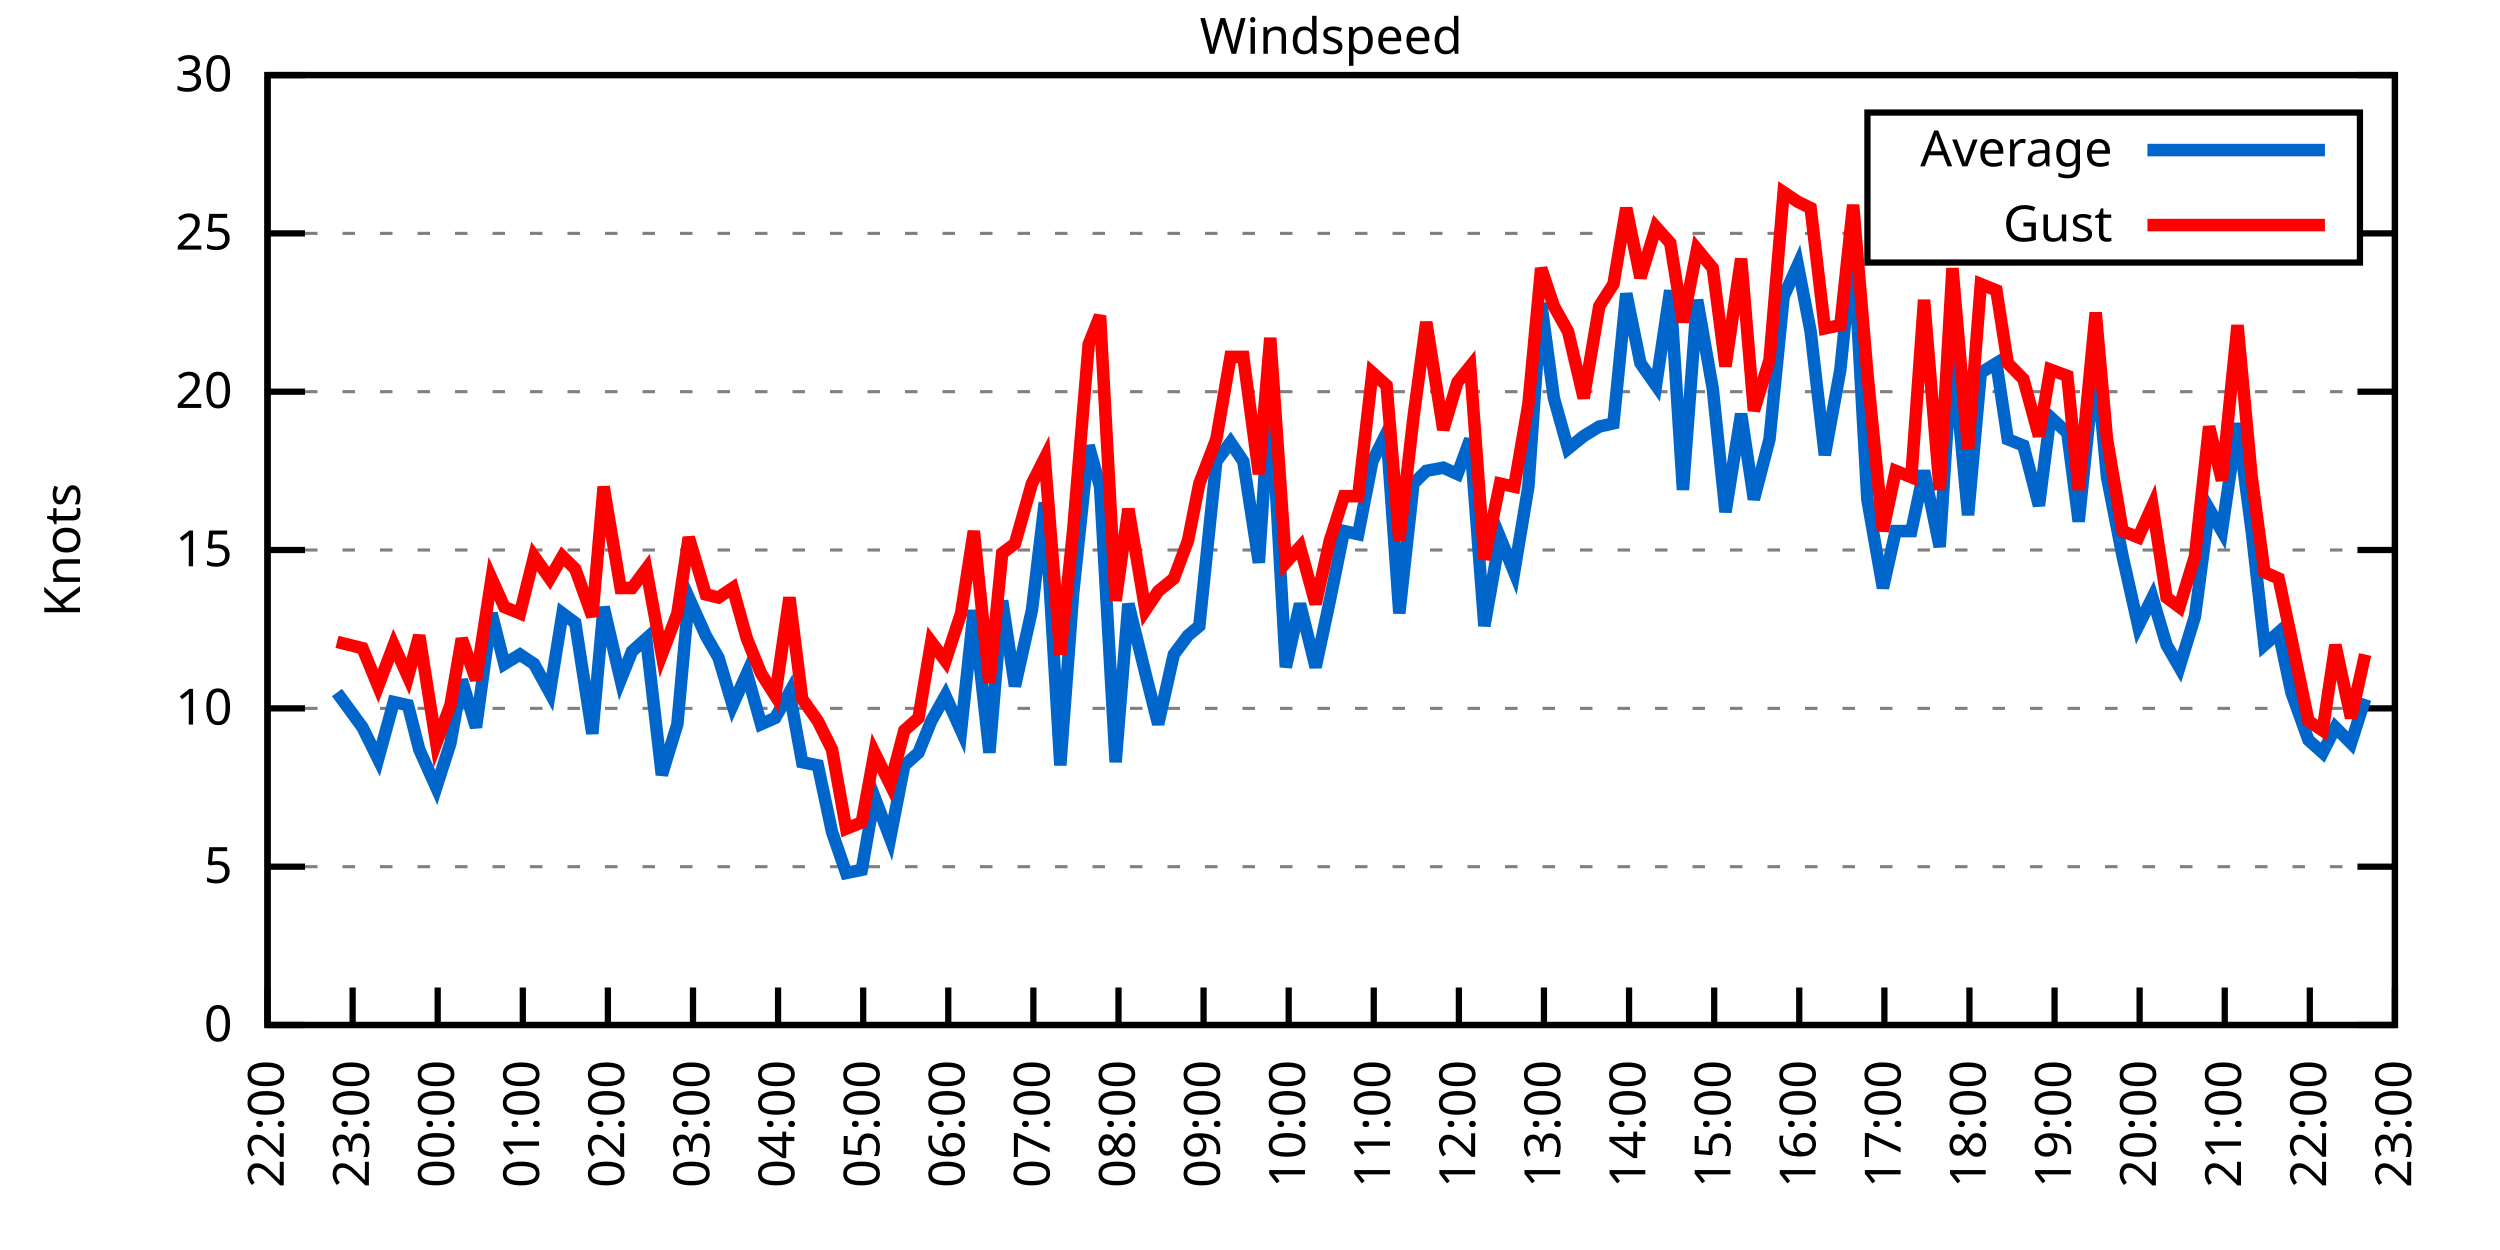
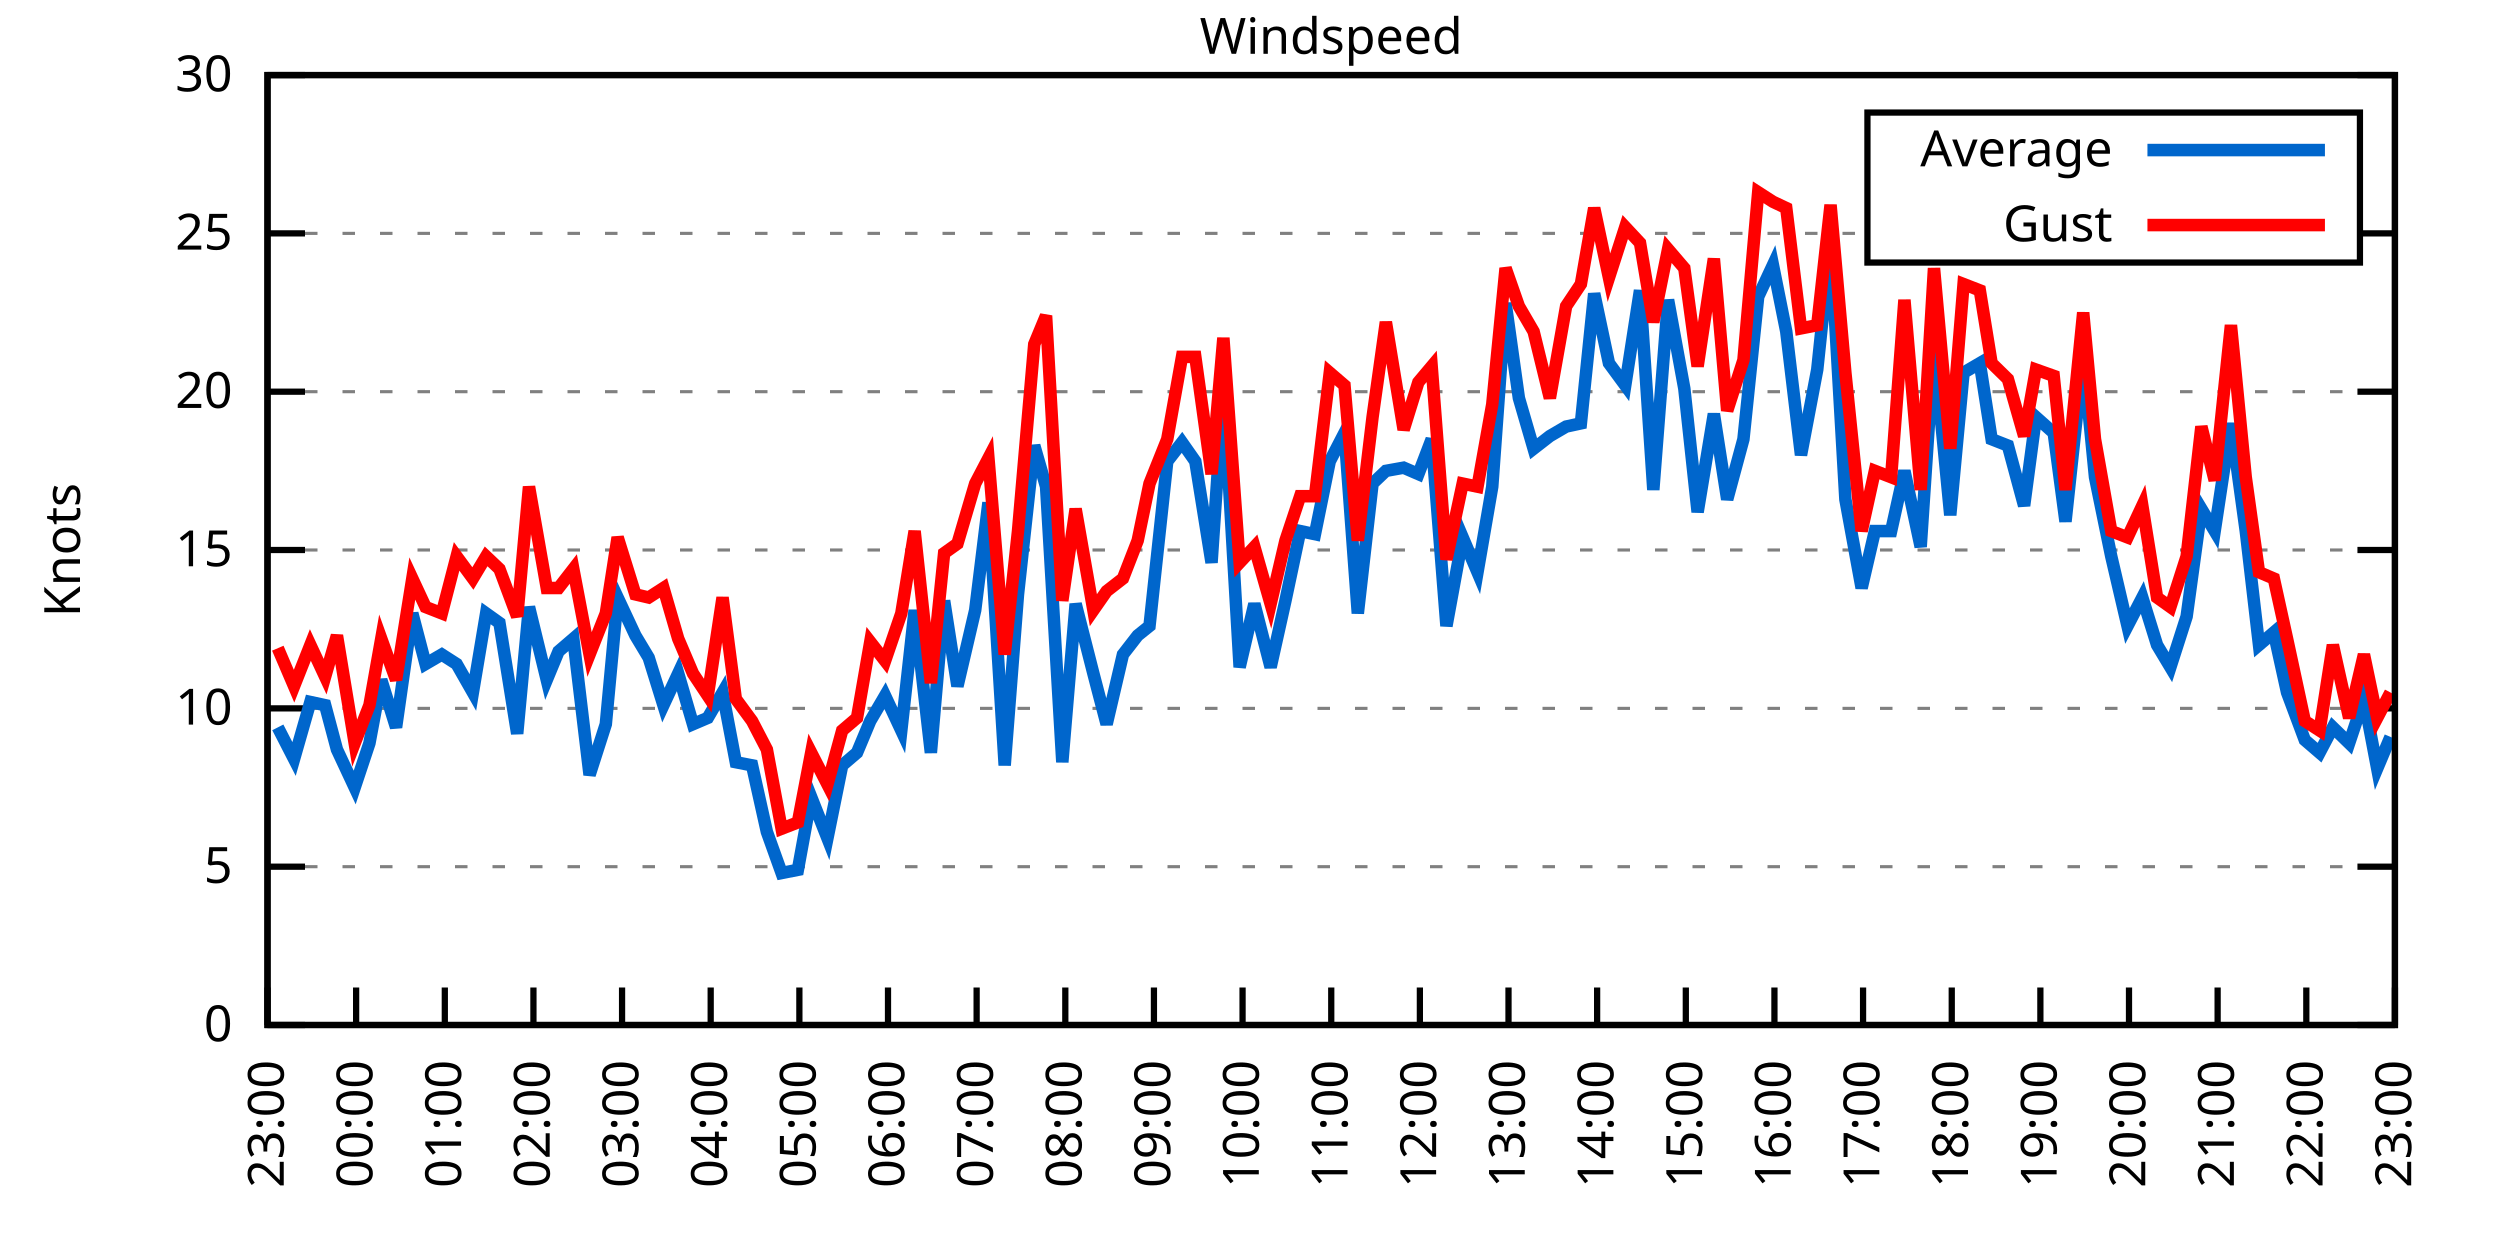
<svg xmlns="http://www.w3.org/2000/svg" xmlns:xlink="http://www.w3.org/1999/xlink" width="400" height="200" viewBox="0 0 400 200">
  <g id="gnuplot_canvas">
    <rect x="0" y="0" width="400" height="200" fill="none" />
    <defs>
      <circle id="gpDot" r="0.5" stroke-width="0.5" stroke="currentColor" />
      <path id="gpPt0" stroke-width="0.333" stroke="currentColor" d="M-1,0 h2 M0,-1 v2" />
      <path id="gpPt1" stroke-width="0.333" stroke="currentColor" d="M-1,-1 L1,1 M1,-1 L-1,1" />
      <path id="gpPt2" stroke-width="0.333" stroke="currentColor" d="M-1,0 L1,0 M0,-1 L0,1 M-1,-1 L1,1 M-1,1 L1,-1" />
      <rect id="gpPt3" stroke-width="0.333" stroke="currentColor" x="-1" y="-1" width="2" height="2" />
      <rect id="gpPt4" stroke-width="0.333" stroke="currentColor" fill="currentColor" x="-1" y="-1" width="2" height="2" />
      <circle id="gpPt5" stroke-width="0.333" stroke="currentColor" cx="0" cy="0" r="1" />
      <use xlink:href="#gpPt5" id="gpPt6" fill="currentColor" stroke="none" />
      <path id="gpPt7" stroke-width="0.333" stroke="currentColor" d="M0,-1.33 L-1.33,0.67 L1.33,0.67 z" />
      <use xlink:href="#gpPt7" id="gpPt8" fill="currentColor" stroke="none" />
      <use xlink:href="#gpPt7" id="gpPt9" stroke="currentColor" transform="rotate(180)" />
      <use xlink:href="#gpPt9" id="gpPt10" fill="currentColor" stroke="none" />
      <use xlink:href="#gpPt3" id="gpPt11" stroke="currentColor" transform="rotate(45)" />
      <use xlink:href="#gpPt11" id="gpPt12" fill="currentColor" stroke="none" />
      <path id="gpPt13" stroke-width="0.333" stroke="currentColor" d="M0,1.330 L1.265,0.411 L0.782,-1.067 L-0.782,-1.076 L-1.265,0.411 z" />
      <use xlink:href="#gpPt13" id="gpPt14" fill="currentColor" stroke="none" />
      <filter id="textbox" filterUnits="objectBoundingBox" x="0" y="0" height="1" width="1">
        <feFlood flood-color="white" flood-opacity="1" result="bgnd" />
        <feComposite in="SourceGraphic" in2="bgnd" operator="atop" />
      </filter>
      <filter id="greybox" filterUnits="objectBoundingBox" x="0" y="0" height="1" width="1">
        <feFlood flood-color="lightgrey" flood-opacity="1" result="grey" />
        <feComposite in="SourceGraphic" in2="grey" operator="atop" />
      </filter>
    </defs>
    <g fill="none" color="white" stroke="currentColor" stroke-width="1.00" stroke-linecap="butt" stroke-linejoin="miter">
</g>
    <g fill="none" color="black" stroke="currentColor" stroke-width="1.00" stroke-linecap="butt" stroke-linejoin="miter">
      <g stroke="none" shape-rendering="crispEdges">
        <polygon fill="rgb(255, 255, 255)" points="42.80,164.00 383.18,164.00 383.18,12.02 42.80,12.02 " />
      </g>
    </g>
    <g fill="none" color="black" stroke="currentColor" stroke-width="1.00" stroke-linecap="butt" stroke-linejoin="miter">
</g>
    <g fill="none" color="black" stroke="black" stroke-width="0.50" stroke-linecap="butt" stroke-linejoin="miter">
</g>
    <g fill="none" color="gray" stroke="currentColor" stroke-width="0.50" stroke-linecap="butt" stroke-linejoin="miter">
      <path stroke="gray" stroke-dasharray="2,4" class="gridline" d="M42.80,164.00 L383.19,164.00  " />
    </g>
    <g fill="none" color="gray" stroke="gray" stroke-width="1.00" stroke-linecap="butt" stroke-linejoin="miter">
</g>
    <g fill="none" color="black" stroke="currentColor" stroke-width="1.00" stroke-linecap="butt" stroke-linejoin="miter">
      <path stroke="black" d="M42.80,164.00 L48.80,164.00 M383.19,164.00 L377.19,164.00  " />
      <g transform="translate(37.20,166.60)" stroke="none" fill="black" font-family="Sans" font-size="8.00" text-anchor="end">
        <text>
          <tspan font-family="Sans"> 0</tspan>
        </text>
      </g>
    </g>
    <g fill="none" color="black" stroke="currentColor" stroke-width="1.00" stroke-linecap="butt" stroke-linejoin="miter">
</g>
    <g fill="none" color="black" stroke="black" stroke-width="0.50" stroke-linecap="butt" stroke-linejoin="miter">
</g>
    <g fill="none" color="gray" stroke="currentColor" stroke-width="0.50" stroke-linecap="butt" stroke-linejoin="miter">
      <path stroke="gray" stroke-dasharray="2,4" class="gridline" d="M42.80,138.67 L383.19,138.67  " />
    </g>
    <g fill="none" color="gray" stroke="gray" stroke-width="1.00" stroke-linecap="butt" stroke-linejoin="miter">
</g>
    <g fill="none" color="black" stroke="currentColor" stroke-width="1.00" stroke-linecap="butt" stroke-linejoin="miter">
      <path stroke="black" d="M42.80,138.67 L48.80,138.67 M383.19,138.67 L377.19,138.67  " />
      <g transform="translate(37.20,141.27)" stroke="none" fill="black" font-family="Sans" font-size="8.00" text-anchor="end">
        <text>
          <tspan font-family="Sans"> 5</tspan>
        </text>
      </g>
    </g>
    <g fill="none" color="black" stroke="currentColor" stroke-width="1.00" stroke-linecap="butt" stroke-linejoin="miter">
</g>
    <g fill="none" color="black" stroke="black" stroke-width="0.50" stroke-linecap="butt" stroke-linejoin="miter">
</g>
    <g fill="none" color="gray" stroke="currentColor" stroke-width="0.50" stroke-linecap="butt" stroke-linejoin="miter">
      <path stroke="gray" stroke-dasharray="2,4" class="gridline" d="M42.80,113.34 L383.19,113.34  " />
    </g>
    <g fill="none" color="gray" stroke="gray" stroke-width="1.00" stroke-linecap="butt" stroke-linejoin="miter">
</g>
    <g fill="none" color="black" stroke="currentColor" stroke-width="1.00" stroke-linecap="butt" stroke-linejoin="miter">
      <path stroke="black" d="M42.80,113.34 L48.80,113.34 M383.19,113.34 L377.19,113.34  " />
      <g transform="translate(37.20,115.94)" stroke="none" fill="black" font-family="Sans" font-size="8.00" text-anchor="end">
        <text>
          <tspan font-family="Sans"> 10</tspan>
        </text>
      </g>
    </g>
    <g fill="none" color="black" stroke="currentColor" stroke-width="1.00" stroke-linecap="butt" stroke-linejoin="miter">
</g>
    <g fill="none" color="black" stroke="black" stroke-width="0.50" stroke-linecap="butt" stroke-linejoin="miter">
</g>
    <g fill="none" color="gray" stroke="currentColor" stroke-width="0.50" stroke-linecap="butt" stroke-linejoin="miter">
      <path stroke="gray" stroke-dasharray="2,4" class="gridline" d="M42.80,88.00 L383.19,88.00  " />
    </g>
    <g fill="none" color="gray" stroke="gray" stroke-width="1.00" stroke-linecap="butt" stroke-linejoin="miter">
</g>
    <g fill="none" color="black" stroke="currentColor" stroke-width="1.00" stroke-linecap="butt" stroke-linejoin="miter">
      <path stroke="black" d="M42.80,88.00 L48.80,88.00 M383.19,88.00 L377.19,88.00  " />
      <g transform="translate(37.20,90.60)" stroke="none" fill="black" font-family="Sans" font-size="8.00" text-anchor="end">
        <text>
          <tspan font-family="Sans"> 15</tspan>
        </text>
      </g>
    </g>
    <g fill="none" color="black" stroke="currentColor" stroke-width="1.00" stroke-linecap="butt" stroke-linejoin="miter">
</g>
    <g fill="none" color="black" stroke="black" stroke-width="0.50" stroke-linecap="butt" stroke-linejoin="miter">
</g>
    <g fill="none" color="gray" stroke="currentColor" stroke-width="0.50" stroke-linecap="butt" stroke-linejoin="miter">
      <path stroke="gray" stroke-dasharray="2,4" class="gridline" d="M42.80,62.67 L383.19,62.67  " />
    </g>
    <g fill="none" color="gray" stroke="gray" stroke-width="1.00" stroke-linecap="butt" stroke-linejoin="miter">
</g>
    <g fill="none" color="black" stroke="currentColor" stroke-width="1.00" stroke-linecap="butt" stroke-linejoin="miter">
      <path stroke="black" d="M42.80,62.67 L48.80,62.67 M383.19,62.67 L377.19,62.67  " />
      <g transform="translate(37.20,65.27)" stroke="none" fill="black" font-family="Sans" font-size="8.00" text-anchor="end">
        <text>
          <tspan font-family="Sans"> 20</tspan>
        </text>
      </g>
    </g>
    <g fill="none" color="black" stroke="currentColor" stroke-width="1.00" stroke-linecap="butt" stroke-linejoin="miter">
</g>
    <g fill="none" color="black" stroke="black" stroke-width="0.50" stroke-linecap="butt" stroke-linejoin="miter">
</g>
    <g fill="none" color="gray" stroke="currentColor" stroke-width="0.50" stroke-linecap="butt" stroke-linejoin="miter">
      <path stroke="gray" stroke-dasharray="2,4" class="gridline" d="M42.80,37.34 L298.79,37.34 M377.59,37.34 L383.19,37.34  " />
    </g>
    <g fill="none" color="gray" stroke="gray" stroke-width="1.00" stroke-linecap="butt" stroke-linejoin="miter">
</g>
    <g fill="none" color="black" stroke="currentColor" stroke-width="1.00" stroke-linecap="butt" stroke-linejoin="miter">
      <path stroke="black" d="M42.80,37.34 L48.80,37.34 M383.19,37.34 L377.19,37.34  " />
      <g transform="translate(37.20,39.94)" stroke="none" fill="black" font-family="Sans" font-size="8.00" text-anchor="end">
        <text>
          <tspan font-family="Sans"> 25</tspan>
        </text>
      </g>
    </g>
    <g fill="none" color="black" stroke="currentColor" stroke-width="1.00" stroke-linecap="butt" stroke-linejoin="miter">
</g>
    <g fill="none" color="black" stroke="black" stroke-width="0.50" stroke-linecap="butt" stroke-linejoin="miter">
</g>
    <g fill="none" color="gray" stroke="currentColor" stroke-width="0.50" stroke-linecap="butt" stroke-linejoin="miter">
      <path stroke="gray" stroke-dasharray="2,4" class="gridline" d="M42.80,12.01 L383.19,12.01  " />
    </g>
    <g fill="none" color="gray" stroke="gray" stroke-width="1.00" stroke-linecap="butt" stroke-linejoin="miter">
</g>
    <g fill="none" color="black" stroke="currentColor" stroke-width="1.00" stroke-linecap="butt" stroke-linejoin="miter">
      <path stroke="black" d="M42.80,12.01 L48.80,12.01 M383.19,12.01 L377.19,12.01  " />
      <g transform="translate(37.20,14.61)" stroke="none" fill="black" font-family="Sans" font-size="8.00" text-anchor="end">
        <text>
          <tspan font-family="Sans"> 30</tspan>
        </text>
      </g>
    </g>
    <g fill="none" color="black" stroke="currentColor" stroke-width="1.00" stroke-linecap="butt" stroke-linejoin="miter">
      <path stroke="black" d="M42.80,164.00 L42.80,158.00  " />
      <g transform="translate(45.40,169.60) rotate(270.00)" stroke="none" fill="black" font-family="Sans" font-size="8.00" text-anchor="end">
        <text>
-           <tspan font-family="Sans">22:00</tspan>
-         </text>
-       </g>
-     </g>
-     <g fill="none" color="black" stroke="currentColor" stroke-width="1.00" stroke-linecap="butt" stroke-linejoin="miter">
-       <path stroke="black" d="M56.42,164.00 L56.42,158.00  " />
-       <g transform="translate(59.02,169.60) rotate(270.00)" stroke="none" fill="black" font-family="Sans" font-size="8.00" text-anchor="end">
-         <text>
          <tspan font-family="Sans">23:00</tspan>
        </text>
      </g>
    </g>
    <g fill="none" color="black" stroke="currentColor" stroke-width="1.00" stroke-linecap="butt" stroke-linejoin="miter">
-       <path stroke="black" d="M70.03,164.00 L70.03,158.00  " />
-       <g transform="translate(72.63,169.60) rotate(270.00)" stroke="none" fill="black" font-family="Sans" font-size="8.00" text-anchor="end">
+       <path stroke="black" d="M56.98,164.00 L56.98,158.00  " />
+       <g transform="translate(59.58,169.60) rotate(270.00)" stroke="none" fill="black" font-family="Sans" font-size="8.00" text-anchor="end">
        <text>
          <tspan font-family="Sans">00:00</tspan>
        </text>
      </g>
    </g>
    <g fill="none" color="black" stroke="currentColor" stroke-width="1.00" stroke-linecap="butt" stroke-linejoin="miter">
-       <path stroke="black" d="M83.65,164.00 L83.65,158.00  " />
-       <g transform="translate(86.25,169.60) rotate(270.00)" stroke="none" fill="black" font-family="Sans" font-size="8.00" text-anchor="end">
+       <path stroke="black" d="M71.17,164.00 L71.17,158.00  " />
+       <g transform="translate(73.77,169.60) rotate(270.00)" stroke="none" fill="black" font-family="Sans" font-size="8.00" text-anchor="end">
        <text>
          <tspan font-family="Sans">01:00</tspan>
        </text>
      </g>
    </g>
    <g fill="none" color="black" stroke="currentColor" stroke-width="1.00" stroke-linecap="butt" stroke-linejoin="miter">
-       <path stroke="black" d="M97.26,164.00 L97.26,158.00  " />
-       <g transform="translate(99.86,169.60) rotate(270.00)" stroke="none" fill="black" font-family="Sans" font-size="8.00" text-anchor="end">
+       <path stroke="black" d="M85.35,164.00 L85.35,158.00  " />
+       <g transform="translate(87.95,169.60) rotate(270.00)" stroke="none" fill="black" font-family="Sans" font-size="8.00" text-anchor="end">
        <text>
          <tspan font-family="Sans">02:00</tspan>
        </text>
      </g>
    </g>
    <g fill="none" color="black" stroke="currentColor" stroke-width="1.00" stroke-linecap="butt" stroke-linejoin="miter">
-       <path stroke="black" d="M110.88,164.00 L110.88,158.00  " />
-       <g transform="translate(113.48,169.60) rotate(270.00)" stroke="none" fill="black" font-family="Sans" font-size="8.00" text-anchor="end">
+       <path stroke="black" d="M99.53,164.00 L99.53,158.00  " />
+       <g transform="translate(102.13,169.60) rotate(270.00)" stroke="none" fill="black" font-family="Sans" font-size="8.00" text-anchor="end">
        <text>
          <tspan font-family="Sans">03:00</tspan>
        </text>
      </g>
    </g>
    <g fill="none" color="black" stroke="currentColor" stroke-width="1.00" stroke-linecap="butt" stroke-linejoin="miter">
-       <path stroke="black" d="M124.49,164.00 L124.49,158.00  " />
-       <g transform="translate(127.09,169.60) rotate(270.00)" stroke="none" fill="black" font-family="Sans" font-size="8.00" text-anchor="end">
+       <path stroke="black" d="M113.71,164.00 L113.71,158.00  " />
+       <g transform="translate(116.31,169.60) rotate(270.00)" stroke="none" fill="black" font-family="Sans" font-size="8.00" text-anchor="end">
        <text>
          <tspan font-family="Sans">04:00</tspan>
        </text>
      </g>
    </g>
    <g fill="none" color="black" stroke="currentColor" stroke-width="1.00" stroke-linecap="butt" stroke-linejoin="miter">
-       <path stroke="black" d="M138.11,164.00 L138.11,158.00  " />
-       <g transform="translate(140.71,169.60) rotate(270.00)" stroke="none" fill="black" font-family="Sans" font-size="8.00" text-anchor="end">
+       <path stroke="black" d="M127.90,164.00 L127.90,158.00  " />
+       <g transform="translate(130.50,169.60) rotate(270.00)" stroke="none" fill="black" font-family="Sans" font-size="8.00" text-anchor="end">
        <text>
          <tspan font-family="Sans">05:00</tspan>
        </text>
      </g>
    </g>
    <g fill="none" color="black" stroke="currentColor" stroke-width="1.00" stroke-linecap="butt" stroke-linejoin="miter">
-       <path stroke="black" d="M151.72,164.00 L151.72,158.00  " />
-       <g transform="translate(154.32,169.60) rotate(270.00)" stroke="none" fill="black" font-family="Sans" font-size="8.00" text-anchor="end">
+       <path stroke="black" d="M142.08,164.00 L142.08,158.00  " />
+       <g transform="translate(144.68,169.60) rotate(270.00)" stroke="none" fill="black" font-family="Sans" font-size="8.00" text-anchor="end">
        <text>
          <tspan font-family="Sans">06:00</tspan>
        </text>
      </g>
    </g>
    <g fill="none" color="black" stroke="currentColor" stroke-width="1.00" stroke-linecap="butt" stroke-linejoin="miter">
-       <path stroke="black" d="M165.34,164.00 L165.34,158.00  " />
-       <g transform="translate(167.94,169.60) rotate(270.00)" stroke="none" fill="black" font-family="Sans" font-size="8.00" text-anchor="end">
+       <path stroke="black" d="M156.26,164.00 L156.26,158.00  " />
+       <g transform="translate(158.86,169.60) rotate(270.00)" stroke="none" fill="black" font-family="Sans" font-size="8.00" text-anchor="end">
        <text>
          <tspan font-family="Sans">07:00</tspan>
        </text>
      </g>
    </g>
    <g fill="none" color="black" stroke="currentColor" stroke-width="1.00" stroke-linecap="butt" stroke-linejoin="miter">
-       <path stroke="black" d="M178.96,164.00 L178.96,158.00  " />
-       <g transform="translate(181.56,169.60) rotate(270.00)" stroke="none" fill="black" font-family="Sans" font-size="8.00" text-anchor="end">
+       <path stroke="black" d="M170.45,164.00 L170.45,158.00  " />
+       <g transform="translate(173.05,169.60) rotate(270.00)" stroke="none" fill="black" font-family="Sans" font-size="8.00" text-anchor="end">
        <text>
          <tspan font-family="Sans">08:00</tspan>
        </text>
      </g>
    </g>
    <g fill="none" color="black" stroke="currentColor" stroke-width="1.00" stroke-linecap="butt" stroke-linejoin="miter">
-       <path stroke="black" d="M192.57,164.00 L192.57,158.00  " />
-       <g transform="translate(195.17,169.60) rotate(270.00)" stroke="none" fill="black" font-family="Sans" font-size="8.00" text-anchor="end">
+       <path stroke="black" d="M184.63,164.00 L184.63,158.00  " />
+       <g transform="translate(187.23,169.60) rotate(270.00)" stroke="none" fill="black" font-family="Sans" font-size="8.00" text-anchor="end">
        <text>
          <tspan font-family="Sans">09:00</tspan>
        </text>
      </g>
    </g>
    <g fill="none" color="black" stroke="currentColor" stroke-width="1.00" stroke-linecap="butt" stroke-linejoin="miter">
-       <path stroke="black" d="M206.19,164.00 L206.19,158.00  " />
-       <g transform="translate(208.79,169.60) rotate(270.00)" stroke="none" fill="black" font-family="Sans" font-size="8.00" text-anchor="end">
+       <path stroke="black" d="M198.81,164.00 L198.81,158.00  " />
+       <g transform="translate(201.41,169.60) rotate(270.00)" stroke="none" fill="black" font-family="Sans" font-size="8.00" text-anchor="end">
        <text>
          <tspan font-family="Sans">10:00</tspan>
        </text>
      </g>
    </g>
    <g fill="none" color="black" stroke="currentColor" stroke-width="1.00" stroke-linecap="butt" stroke-linejoin="miter">
-       <path stroke="black" d="M219.80,164.00 L219.80,158.00  " />
-       <g transform="translate(222.40,169.60) rotate(270.00)" stroke="none" fill="black" font-family="Sans" font-size="8.00" text-anchor="end">
+       <path stroke="black" d="M213.00,164.00 L213.00,158.00  " />
+       <g transform="translate(215.60,169.60) rotate(270.00)" stroke="none" fill="black" font-family="Sans" font-size="8.00" text-anchor="end">
        <text>
          <tspan font-family="Sans">11:00</tspan>
        </text>
      </g>
    </g>
    <g fill="none" color="black" stroke="currentColor" stroke-width="1.00" stroke-linecap="butt" stroke-linejoin="miter">
-       <path stroke="black" d="M233.42,164.00 L233.42,158.00  " />
-       <g transform="translate(236.02,169.60) rotate(270.00)" stroke="none" fill="black" font-family="Sans" font-size="8.00" text-anchor="end">
+       <path stroke="black" d="M227.18,164.00 L227.18,158.00  " />
+       <g transform="translate(229.78,169.60) rotate(270.00)" stroke="none" fill="black" font-family="Sans" font-size="8.00" text-anchor="end">
        <text>
          <tspan font-family="Sans">12:00</tspan>
        </text>
      </g>
    </g>
    <g fill="none" color="black" stroke="currentColor" stroke-width="1.00" stroke-linecap="butt" stroke-linejoin="miter">
-       <path stroke="black" d="M247.03,164.00 L247.03,158.00  " />
-       <g transform="translate(249.63,169.60) rotate(270.00)" stroke="none" fill="black" font-family="Sans" font-size="8.00" text-anchor="end">
+       <path stroke="black" d="M241.36,164.00 L241.36,158.00  " />
+       <g transform="translate(243.96,169.60) rotate(270.00)" stroke="none" fill="black" font-family="Sans" font-size="8.00" text-anchor="end">
        <text>
          <tspan font-family="Sans">13:00</tspan>
        </text>
      </g>
    </g>
    <g fill="none" color="black" stroke="currentColor" stroke-width="1.00" stroke-linecap="butt" stroke-linejoin="miter">
-       <path stroke="black" d="M260.65,164.00 L260.65,158.00  " />
-       <g transform="translate(263.25,169.60) rotate(270.00)" stroke="none" fill="black" font-family="Sans" font-size="8.00" text-anchor="end">
+       <path stroke="black" d="M255.54,164.00 L255.54,158.00  " />
+       <g transform="translate(258.14,169.60) rotate(270.00)" stroke="none" fill="black" font-family="Sans" font-size="8.00" text-anchor="end">
        <text>
          <tspan font-family="Sans">14:00</tspan>
        </text>
      </g>
    </g>
    <g fill="none" color="black" stroke="currentColor" stroke-width="1.00" stroke-linecap="butt" stroke-linejoin="miter">
-       <path stroke="black" d="M274.27,164.00 L274.27,158.00  " />
-       <g transform="translate(276.87,169.60) rotate(270.00)" stroke="none" fill="black" font-family="Sans" font-size="8.00" text-anchor="end">
+       <path stroke="black" d="M269.73,164.00 L269.73,158.00  " />
+       <g transform="translate(272.33,169.60) rotate(270.00)" stroke="none" fill="black" font-family="Sans" font-size="8.00" text-anchor="end">
        <text>
          <tspan font-family="Sans">15:00</tspan>
        </text>
      </g>
    </g>
    <g fill="none" color="black" stroke="currentColor" stroke-width="1.00" stroke-linecap="butt" stroke-linejoin="miter">
-       <path stroke="black" d="M287.88,164.00 L287.88,158.00  " />
-       <g transform="translate(290.48,169.60) rotate(270.00)" stroke="none" fill="black" font-family="Sans" font-size="8.00" text-anchor="end">
+       <path stroke="black" d="M283.91,164.00 L283.91,158.00  " />
+       <g transform="translate(286.51,169.60) rotate(270.00)" stroke="none" fill="black" font-family="Sans" font-size="8.00" text-anchor="end">
        <text>
          <tspan font-family="Sans">16:00</tspan>
        </text>
      </g>
    </g>
    <g fill="none" color="black" stroke="currentColor" stroke-width="1.00" stroke-linecap="butt" stroke-linejoin="miter">
-       <path stroke="black" d="M301.50,164.00 L301.50,158.00  " />
-       <g transform="translate(304.10,169.60) rotate(270.00)" stroke="none" fill="black" font-family="Sans" font-size="8.00" text-anchor="end">
+       <path stroke="black" d="M298.09,164.00 L298.09,158.00  " />
+       <g transform="translate(300.69,169.60) rotate(270.00)" stroke="none" fill="black" font-family="Sans" font-size="8.00" text-anchor="end">
        <text>
          <tspan font-family="Sans">17:00</tspan>
        </text>
      </g>
    </g>
    <g fill="none" color="black" stroke="currentColor" stroke-width="1.00" stroke-linecap="butt" stroke-linejoin="miter">
-       <path stroke="black" d="M315.11,164.00 L315.11,158.00  " />
-       <g transform="translate(317.71,169.60) rotate(270.00)" stroke="none" fill="black" font-family="Sans" font-size="8.00" text-anchor="end">
+       <path stroke="black" d="M312.28,164.00 L312.28,158.00  " />
+       <g transform="translate(314.88,169.60) rotate(270.00)" stroke="none" fill="black" font-family="Sans" font-size="8.00" text-anchor="end">
        <text>
          <tspan font-family="Sans">18:00</tspan>
        </text>
      </g>
    </g>
    <g fill="none" color="black" stroke="currentColor" stroke-width="1.00" stroke-linecap="butt" stroke-linejoin="miter">
-       <path stroke="black" d="M328.73,164.00 L328.73,158.00  " />
-       <g transform="translate(331.33,169.60) rotate(270.00)" stroke="none" fill="black" font-family="Sans" font-size="8.00" text-anchor="end">
+       <path stroke="black" d="M326.46,164.00 L326.46,158.00  " />
+       <g transform="translate(329.06,169.60) rotate(270.00)" stroke="none" fill="black" font-family="Sans" font-size="8.00" text-anchor="end">
        <text>
          <tspan font-family="Sans">19:00</tspan>
        </text>
      </g>
    </g>
    <g fill="none" color="black" stroke="currentColor" stroke-width="1.00" stroke-linecap="butt" stroke-linejoin="miter">
-       <path stroke="black" d="M342.34,164.00 L342.34,158.00  " />
-       <g transform="translate(344.94,169.60) rotate(270.00)" stroke="none" fill="black" font-family="Sans" font-size="8.00" text-anchor="end">
+       <path stroke="black" d="M340.64,164.00 L340.64,158.00  " />
+       <g transform="translate(343.24,169.60) rotate(270.00)" stroke="none" fill="black" font-family="Sans" font-size="8.00" text-anchor="end">
        <text>
          <tspan font-family="Sans">20:00</tspan>
        </text>
      </g>
    </g>
    <g fill="none" color="black" stroke="currentColor" stroke-width="1.00" stroke-linecap="butt" stroke-linejoin="miter">
-       <path stroke="black" d="M355.96,164.00 L355.96,158.00  " />
-       <g transform="translate(358.56,169.60) rotate(270.00)" stroke="none" fill="black" font-family="Sans" font-size="8.00" text-anchor="end">
+       <path stroke="black" d="M354.82,164.00 L354.82,158.00  " />
+       <g transform="translate(357.42,169.60) rotate(270.00)" stroke="none" fill="black" font-family="Sans" font-size="8.00" text-anchor="end">
        <text>
          <tspan font-family="Sans">21:00</tspan>
        </text>
      </g>
    </g>
    <g fill="none" color="black" stroke="currentColor" stroke-width="1.00" stroke-linecap="butt" stroke-linejoin="miter">
-       <path stroke="black" d="M369.57,164.00 L369.57,158.00  " />
-       <g transform="translate(372.17,169.60) rotate(270.00)" stroke="none" fill="black" font-family="Sans" font-size="8.00" text-anchor="end">
+       <path stroke="black" d="M369.01,164.00 L369.01,158.00  " />
+       <g transform="translate(371.61,169.60) rotate(270.00)" stroke="none" fill="black" font-family="Sans" font-size="8.00" text-anchor="end">
        <text>
          <tspan font-family="Sans">22:00</tspan>
        </text>
      </g>
    </g>
    <g fill="none" color="black" stroke="currentColor" stroke-width="1.00" stroke-linecap="butt" stroke-linejoin="miter">
      <path stroke="black" d="M383.19,164.00 L383.19,158.00  " />
      <g transform="translate(385.79,169.60) rotate(270.00)" stroke="none" fill="black" font-family="Sans" font-size="8.00" text-anchor="end">
        <text>
          <tspan font-family="Sans">23:00</tspan>
        </text>
      </g>
    </g>
    <g fill="none" color="black" stroke="currentColor" stroke-width="1.00" stroke-linecap="butt" stroke-linejoin="miter">
</g>
    <g fill="none" color="black" stroke="currentColor" stroke-width="1.00" stroke-linecap="butt" stroke-linejoin="miter">
      <path stroke="black" d="M42.80,12.01 L42.80,164.00 L383.19,164.00 L383.19,12.01 L42.80,12.01 Z  " />
    </g>
    <g fill="none" color="black" stroke="currentColor" stroke-width="1.00" stroke-linecap="butt" stroke-linejoin="miter">
</g>
    <g fill="none" color="black" stroke="currentColor" stroke-width="1.00" stroke-linecap="butt" stroke-linejoin="miter">
      <path stroke="black" d="M298.79,42.01 L298.79,18.01 L377.59,18.01 L377.59,42.01 L298.79,42.01 Z  " />
    </g>
    <g id="Windspeed_plot_1">
      <g fill="none" color="white" stroke="black" stroke-width="2.00" stroke-linecap="butt" stroke-linejoin="miter">
</g>
      <g fill="none" color="black" stroke="currentColor" stroke-width="2.00" stroke-linecap="butt" stroke-linejoin="miter">
        <g transform="translate(337.99,26.61)" stroke="none" fill="black" font-family="Sans" font-size="8.00" text-anchor="end">
          <text>
            <tspan font-family="Sans">Average</tspan>
          </text>
        </g>
      </g>
      <g fill="none" color="black" stroke="currentColor" stroke-width="2.00" stroke-linecap="butt" stroke-linejoin="miter">
-         <path stroke="rgb(  0, 102, 204)" d="M343.59,24.01 L371.99,24.01 M53.92,110.80 L58.00,116.38 L60.50,121.44 L63.00,112.32 L65.27,112.83 L67.08,119.92   L69.80,126.00 L72.07,118.91 L73.89,108.78 L76.16,116.38 L78.65,98.14 L80.70,106.24 L83.19,104.72 L85.46,106.24   L87.96,110.80 L90.00,98.14 L92.04,99.66 L94.77,117.39 L96.58,97.12 L99.30,108.78 L101.12,104.22 L103.39,102.19   L105.89,123.98 L108.38,115.87 L110.20,95.60 L112.92,101.68 L114.96,105.23 L117.23,112.83 L119.50,107.76 L121.77,115.87   L124.04,114.86 L126.31,110.80 L128.35,121.95 L130.85,122.46 L133.12,133.10 L135.39,139.68 L137.88,139.17 L139.92,127.52   L142.42,134.11 L144.69,122.46 L146.96,120.43 L149.00,115.36 L151.27,111.31 L153.77,116.88 L155.81,97.63 L158.31,120.43   L160.35,96.11 L162.39,109.79 L165.11,97.63 L167.16,80.41 L169.65,122.46 L171.69,95.10 L174.19,71.29 L176.01,77.87   L178.50,121.95 L180.54,96.62 L183.27,107.76 L185.31,115.87 L187.81,104.72 L190.08,101.68 L191.89,100.16 L194.61,73.82   L196.88,70.78 L198.93,73.82 L201.42,90.03 L203.24,62.17 L205.73,106.75 L208.00,96.62 L210.50,106.75 L212.77,96.11   L215.04,84.97 L217.31,85.47 L219.58,73.82 L221.85,69.26 L223.89,98.14 L226.16,77.37 L228.20,75.34 L230.92,74.83   L233.19,75.85 L235.23,70.27 L237.50,100.16 L240.00,85.98 L242.27,91.55 L244.54,77.87 L246.58,48.49 L248.62,63.69   L250.89,71.79 L253.39,69.77 L255.88,68.25 L258.15,67.74 L260.20,46.97 L262.47,58.11 L264.96,61.66 L267.23,46.46   L269.27,78.38 L271.54,47.98 L274.04,62.17 L276.08,81.93 L278.58,66.22 L280.62,79.90 L283.12,70.27 L285.38,47.47   L287.65,42.41 L289.70,53.05 L291.97,72.81 L294.46,59.13 L296.50,38.86 L298.77,79.90 L301.27,94.08 L303.31,84.97   L305.81,84.97 L307.85,75.34 L310.35,87.50 L312.39,55.58 L314.89,82.43 L316.93,59.63 L319.42,58.11 L321.24,70.27   L323.74,71.29 L326.23,80.91 L328.05,66.73 L330.77,69.26 L332.59,83.45 L335.31,57.10 L337.12,76.35 L339.62,89.02   L342.12,100.16 L344.39,95.60 L346.65,103.20 L348.70,106.75 L351.19,98.64 L353.46,81.42 L355.50,84.97 L358.00,67.74   L360.27,84.97 L362.31,103.20 L364.58,101.18 L366.62,110.80 L369.35,118.40 L371.62,120.43 L373.66,116.38 L376.16,118.91   L378.42,111.82  " />
+         <path stroke="rgb(  0, 102, 204)" d="M343.59,24.01 L371.99,24.01 M44.45,116.38 L47.05,121.44 L49.66,112.32 L52.02,112.83 L53.91,119.92 L56.75,126.00   L59.11,118.91 L61.00,108.78 L63.37,116.38 L65.97,98.14 L68.09,106.24 L70.69,104.72 L73.06,106.24 L75.66,110.80   L77.78,98.14 L79.91,99.66 L82.75,117.39 L84.64,97.12 L87.48,108.78 L89.37,104.22 L91.73,102.19 L94.33,123.98   L96.93,115.87 L98.82,95.60 L101.66,101.68 L103.79,105.23 L106.15,112.83 L108.51,107.76 L110.88,115.87 L113.24,114.86   L115.61,110.80 L117.73,121.95 L120.33,122.46 L122.70,133.10 L125.06,139.68 L127.66,139.17 L129.79,127.52 L132.39,134.11   L134.75,122.46 L137.12,120.43 L139.24,115.36 L141.61,111.31 L144.21,116.88 L146.34,97.63 L148.94,120.43 L151.06,96.11   L153.19,109.79 L156.03,97.63 L158.15,80.41 L160.75,122.46 L162.88,95.10 L165.48,71.29 L167.37,77.87 L169.97,121.95   L172.10,96.62 L174.94,107.76 L177.06,115.87 L179.67,104.72 L182.03,101.68 L183.92,100.16 L186.76,73.82 L189.12,70.78   L191.25,73.82 L193.85,90.03 L195.74,62.17 L198.34,106.75 L200.70,96.62 L203.30,106.75 L205.67,96.11 L208.03,84.97   L210.39,85.47 L212.76,73.82 L215.12,69.26 L217.25,98.14 L219.61,77.37 L221.74,75.34 L224.58,74.83 L226.94,75.85   L229.07,70.27 L231.43,100.16 L234.03,85.98 L236.40,91.55 L238.76,77.87 L240.89,48.49 L243.02,63.69 L245.38,71.79   L247.98,69.77 L250.58,68.25 L252.94,67.74 L255.07,46.97 L257.43,58.11 L260.04,61.66 L262.40,46.46 L264.53,78.38   L266.89,47.98 L269.49,62.17 L271.62,81.93 L274.22,66.22 L276.35,79.90 L278.95,70.27 L281.31,47.47 L283.67,42.41   L285.80,53.05 L288.16,72.81 L290.76,59.13 L292.89,38.86 L295.26,79.90 L297.86,94.08 L299.98,84.97 L302.58,84.97   L304.71,75.34 L307.31,87.50 L309.44,55.58 L312.04,82.43 L314.17,59.63 L316.77,58.11 L318.66,70.27 L321.26,71.29   L323.86,80.91 L325.75,66.73 L328.59,69.26 L330.48,83.45 L333.31,57.10 L335.20,76.35 L337.80,89.02 L340.40,100.16   L342.77,95.60 L345.13,103.20 L347.26,106.75 L349.86,98.64 L352.22,81.42 L354.35,84.97 L356.95,67.74 L359.32,84.97   L361.44,103.20 L363.81,101.18 L365.93,110.80 L368.77,118.40 L371.13,120.43 L373.26,116.38 L375.86,118.91 L378.23,111.82   L380.35,122.96 L382.48,117.90  " />
      </g>
    </g>
    <g id="Windspeed_plot_2">
      <g fill="none" color="black" stroke="currentColor" stroke-width="2.00" stroke-linecap="butt" stroke-linejoin="miter">
        <g transform="translate(337.99,38.61)" stroke="none" fill="black" font-family="Sans" font-size="8.00" text-anchor="end">
          <text>
            <tspan font-family="Sans">Gust</tspan>
          </text>
        </g>
      </g>
      <g fill="none" color="black" stroke="currentColor" stroke-width="2.00" stroke-linecap="butt" stroke-linejoin="miter">
-         <path stroke="rgb(255,   0,   0)" d="M343.59,36.01 L371.99,36.01 M53.92,102.70 L58.00,103.71 L60.50,109.79 L63.00,103.20 L65.27,108.27 L67.08,101.68   L69.80,118.91 L72.07,112.83 L73.89,102.19 L76.16,108.78 L78.65,92.56 L80.70,97.12 L83.19,98.14 L85.46,89.02   L87.96,92.56 L90.00,89.02 L92.04,91.04 L94.77,98.64 L96.58,77.87 L99.30,94.08 L101.12,94.08 L103.39,91.04   L105.89,104.72 L108.38,98.14 L110.20,85.98 L112.92,95.10 L114.96,95.60 L117.23,94.08 L119.50,102.19 L121.77,107.76   L124.04,111.31 L126.31,95.60 L128.35,111.82 L130.85,115.36 L133.12,119.92 L135.39,132.59 L137.88,131.58 L139.92,120.43   L142.42,125.50 L144.69,116.88 L146.96,114.86 L149.00,102.70 L151.27,105.74 L153.77,98.14 L155.81,84.97 L158.31,109.28   L160.35,88.51 L162.39,86.99 L165.11,77.37 L167.16,73.31 L169.65,104.72 L171.69,84.97 L174.19,55.07 L176.01,50.51   L178.50,96.11 L180.54,81.42 L183.27,97.63 L185.31,94.59 L187.81,92.56 L190.08,86.49 L191.89,77.37 L194.61,70.27   L196.88,57.10 L198.93,57.10 L201.42,75.85 L203.24,54.06 L205.73,90.03 L208.00,87.50 L210.50,96.62 L212.77,86.49   L215.04,79.39 L217.31,79.39 L219.58,59.63 L221.85,61.66 L223.89,86.49 L226.16,66.73 L228.20,51.53 L230.92,68.75   L233.19,61.15 L235.23,58.62 L237.50,89.52 L240.00,77.37 L242.27,77.87 L244.54,64.70 L246.58,42.91 L248.62,48.99   L250.89,53.05 L253.39,63.69 L255.88,48.99 L258.15,45.45 L260.20,33.29 L262.47,44.43 L264.96,36.33 L267.23,38.86   L269.27,51.53 L271.54,39.87 L274.04,42.91 L276.08,58.62 L278.58,41.39 L280.62,65.71 L283.12,57.61 L285.38,30.76   L287.65,32.28 L289.70,33.29 L291.97,52.54 L294.46,52.03 L296.50,32.78 L298.77,59.63 L301.27,84.97 L303.31,75.34   L305.81,76.35 L307.85,47.98 L310.35,78.38 L312.39,42.91 L314.89,71.79 L316.93,45.45 L319.42,46.46 L321.24,58.11   L323.74,60.65 L326.23,69.77 L328.05,59.13 L330.77,60.14 L332.59,78.38 L335.31,50.01 L337.12,70.27 L339.62,84.97   L342.12,85.98 L344.39,80.91 L346.65,95.60 L348.70,97.12 L351.19,89.02 L353.46,68.25 L355.50,76.86 L358.00,52.03   L360.27,76.35 L362.31,91.55 L364.58,92.56 L366.62,102.19 L369.35,115.36 L371.62,116.88 L373.66,103.20 L376.16,114.86   L378.42,104.72  " />
+         <path stroke="rgb(255,   0,   0)" d="M343.59,36.01 L371.99,36.01 M44.45,103.71 L47.05,109.79 L49.66,103.20 L52.02,108.27 L53.91,101.68 L56.75,118.91   L59.11,112.83 L61.00,102.19 L63.37,108.78 L65.97,92.56 L68.09,97.12 L70.69,98.14 L73.06,89.02 L75.66,92.56   L77.78,89.02 L79.91,91.04 L82.75,98.64 L84.64,77.87 L87.48,94.08 L89.37,94.08 L91.73,91.04 L94.33,104.72   L96.93,98.14 L98.82,85.98 L101.66,95.10 L103.79,95.60 L106.15,94.08 L108.51,102.19 L110.88,107.76 L113.24,111.31   L115.61,95.60 L117.73,111.82 L120.33,115.36 L122.70,119.92 L125.06,132.59 L127.66,131.58 L129.79,120.43 L132.39,125.50   L134.75,116.88 L137.12,114.86 L139.24,102.70 L141.61,105.74 L144.21,98.14 L146.34,84.97 L148.94,109.28 L151.06,88.51   L153.19,86.99 L156.03,77.37 L158.15,73.31 L160.75,104.72 L162.88,84.97 L165.48,55.07 L167.37,50.51 L169.97,96.11   L172.10,81.42 L174.94,97.63 L177.06,94.59 L179.67,92.56 L182.03,86.49 L183.92,77.37 L186.76,70.27 L189.12,57.10   L191.25,57.10 L193.85,75.85 L195.74,54.06 L198.34,90.03 L200.70,87.50 L203.30,96.62 L205.67,86.49 L208.03,79.39   L210.39,79.39 L212.76,59.63 L215.12,61.66 L217.25,86.49 L219.61,66.73 L221.74,51.53 L224.58,68.75 L226.94,61.15   L229.07,58.62 L231.43,89.52 L234.03,77.37 L236.40,77.87 L238.76,64.70 L240.89,42.91 L243.02,48.99 L245.38,53.05   L247.98,63.69 L250.58,48.99 L252.94,45.45 L255.07,33.29 L257.43,44.43 L260.04,36.33 L262.40,38.86 L264.53,51.53   L266.89,39.87 L269.49,42.91 L271.62,58.62 L274.22,41.39 L276.35,65.71 L278.95,57.61 L281.31,30.76 L283.67,32.28   L285.80,33.29 L288.16,52.54 L290.76,52.03 L292.89,32.78 L295.26,59.63 L297.86,84.97 L299.98,75.34 L302.58,76.35   L304.71,47.98 L307.31,78.38 L309.44,42.91 L312.04,71.79 L314.17,45.45 L316.77,46.46 L318.66,58.11 L321.26,60.65   L323.86,69.77 L325.75,59.13 L328.59,60.14 L330.48,78.38 L333.31,50.01 L335.20,70.27 L337.80,84.97 L340.40,85.98   L342.77,80.91 L345.13,95.60 L347.26,97.12 L349.86,89.02 L352.22,68.25 L354.35,76.86 L356.95,52.03 L359.32,76.35   L361.44,91.55 L363.81,92.56 L365.93,102.19 L368.77,115.36 L371.13,116.88 L373.26,103.20 L375.86,114.86 L378.23,104.72   L380.35,114.86 L382.48,110.80  " />
      </g>
    </g>
    <g fill="none" color="black" stroke="currentColor" stroke-width="2.00" stroke-linecap="butt" stroke-linejoin="miter">
</g>
    <g fill="none" color="black" stroke="black" stroke-width="1.00" stroke-linecap="butt" stroke-linejoin="miter">
</g>
    <g fill="none" color="black" stroke="currentColor" stroke-width="1.00" stroke-linecap="butt" stroke-linejoin="miter">
      <path stroke="black" d="M42.80,12.01 L42.80,164.00 L383.19,164.00 L383.19,12.01 L42.80,12.01 Z  " />
      <g transform="translate(12.80,88.01) rotate(270.00)" stroke="none" fill="black" font-family="Sans" font-size="8.00" text-anchor="middle">
        <text>
          <tspan font-family="Sans">Knots</tspan>
        </text>
      </g>
    </g>
    <g fill="none" color="black" stroke="currentColor" stroke-width="1.00" stroke-linecap="butt" stroke-linejoin="miter">
</g>
    <g fill="none" color="black" stroke="currentColor" stroke-width="1.00" stroke-linecap="butt" stroke-linejoin="miter">
      <g transform="translate(212.99,8.61)" stroke="none" fill="black" font-family="Sans" font-size="8.00" text-anchor="middle">
        <text>
          <tspan font-family="Sans">Windspeed</tspan>
        </text>
      </g>
    </g>
    <g fill="none" color="black" stroke="currentColor" stroke-width="1.00" stroke-linecap="butt" stroke-linejoin="miter">
</g>
  </g>
</svg>
